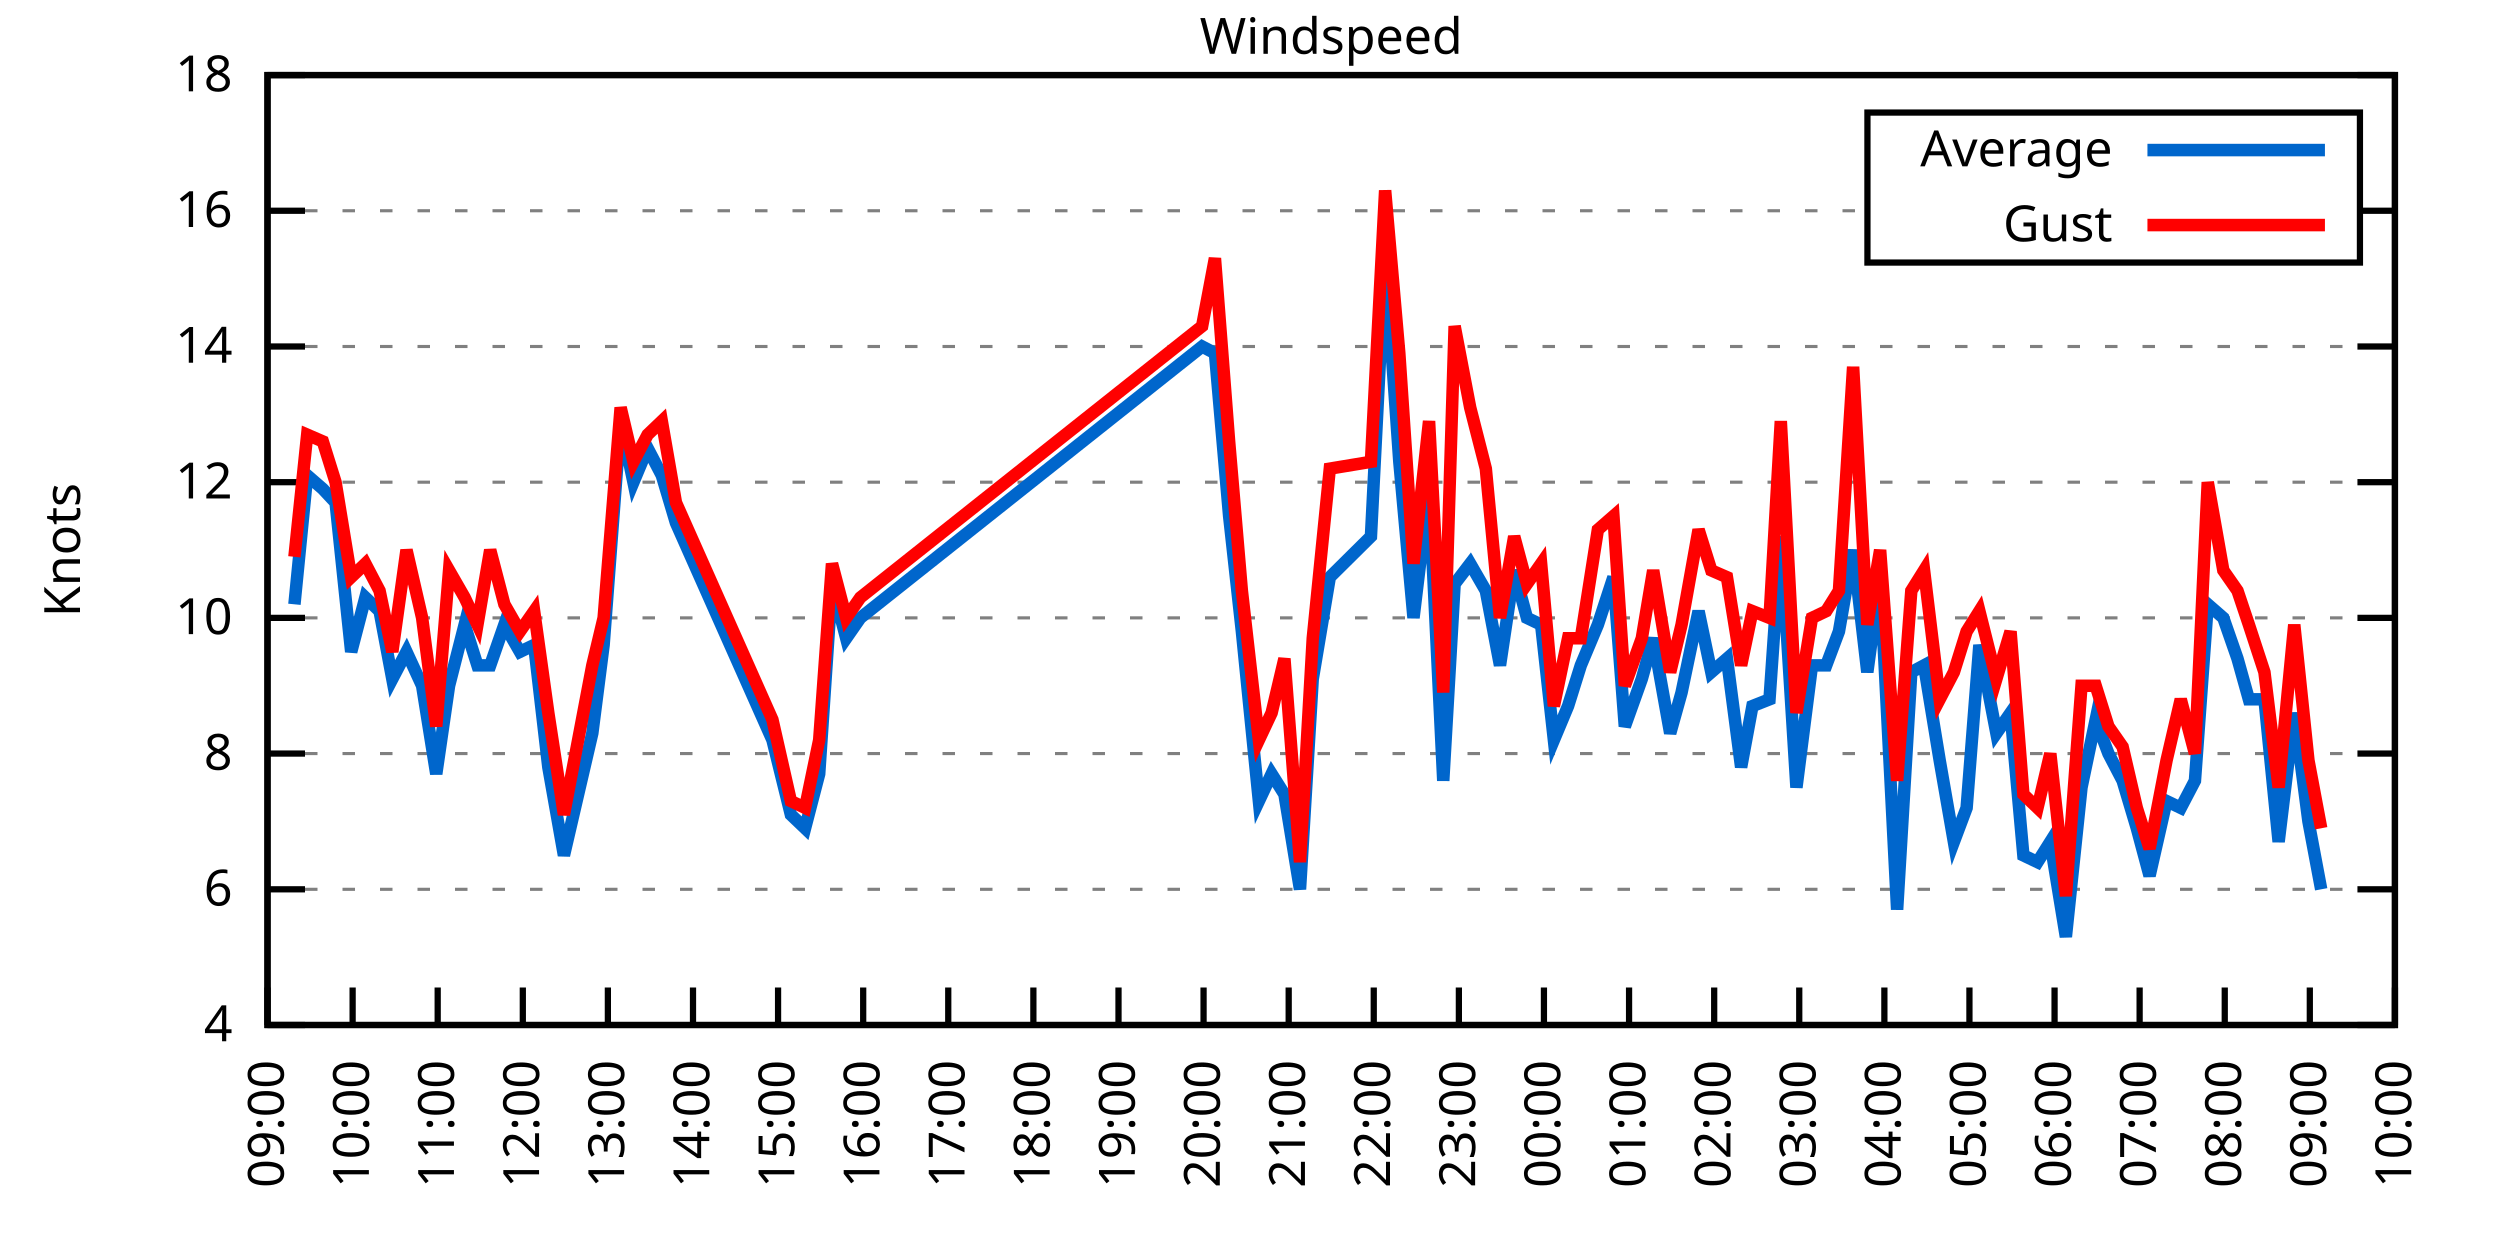
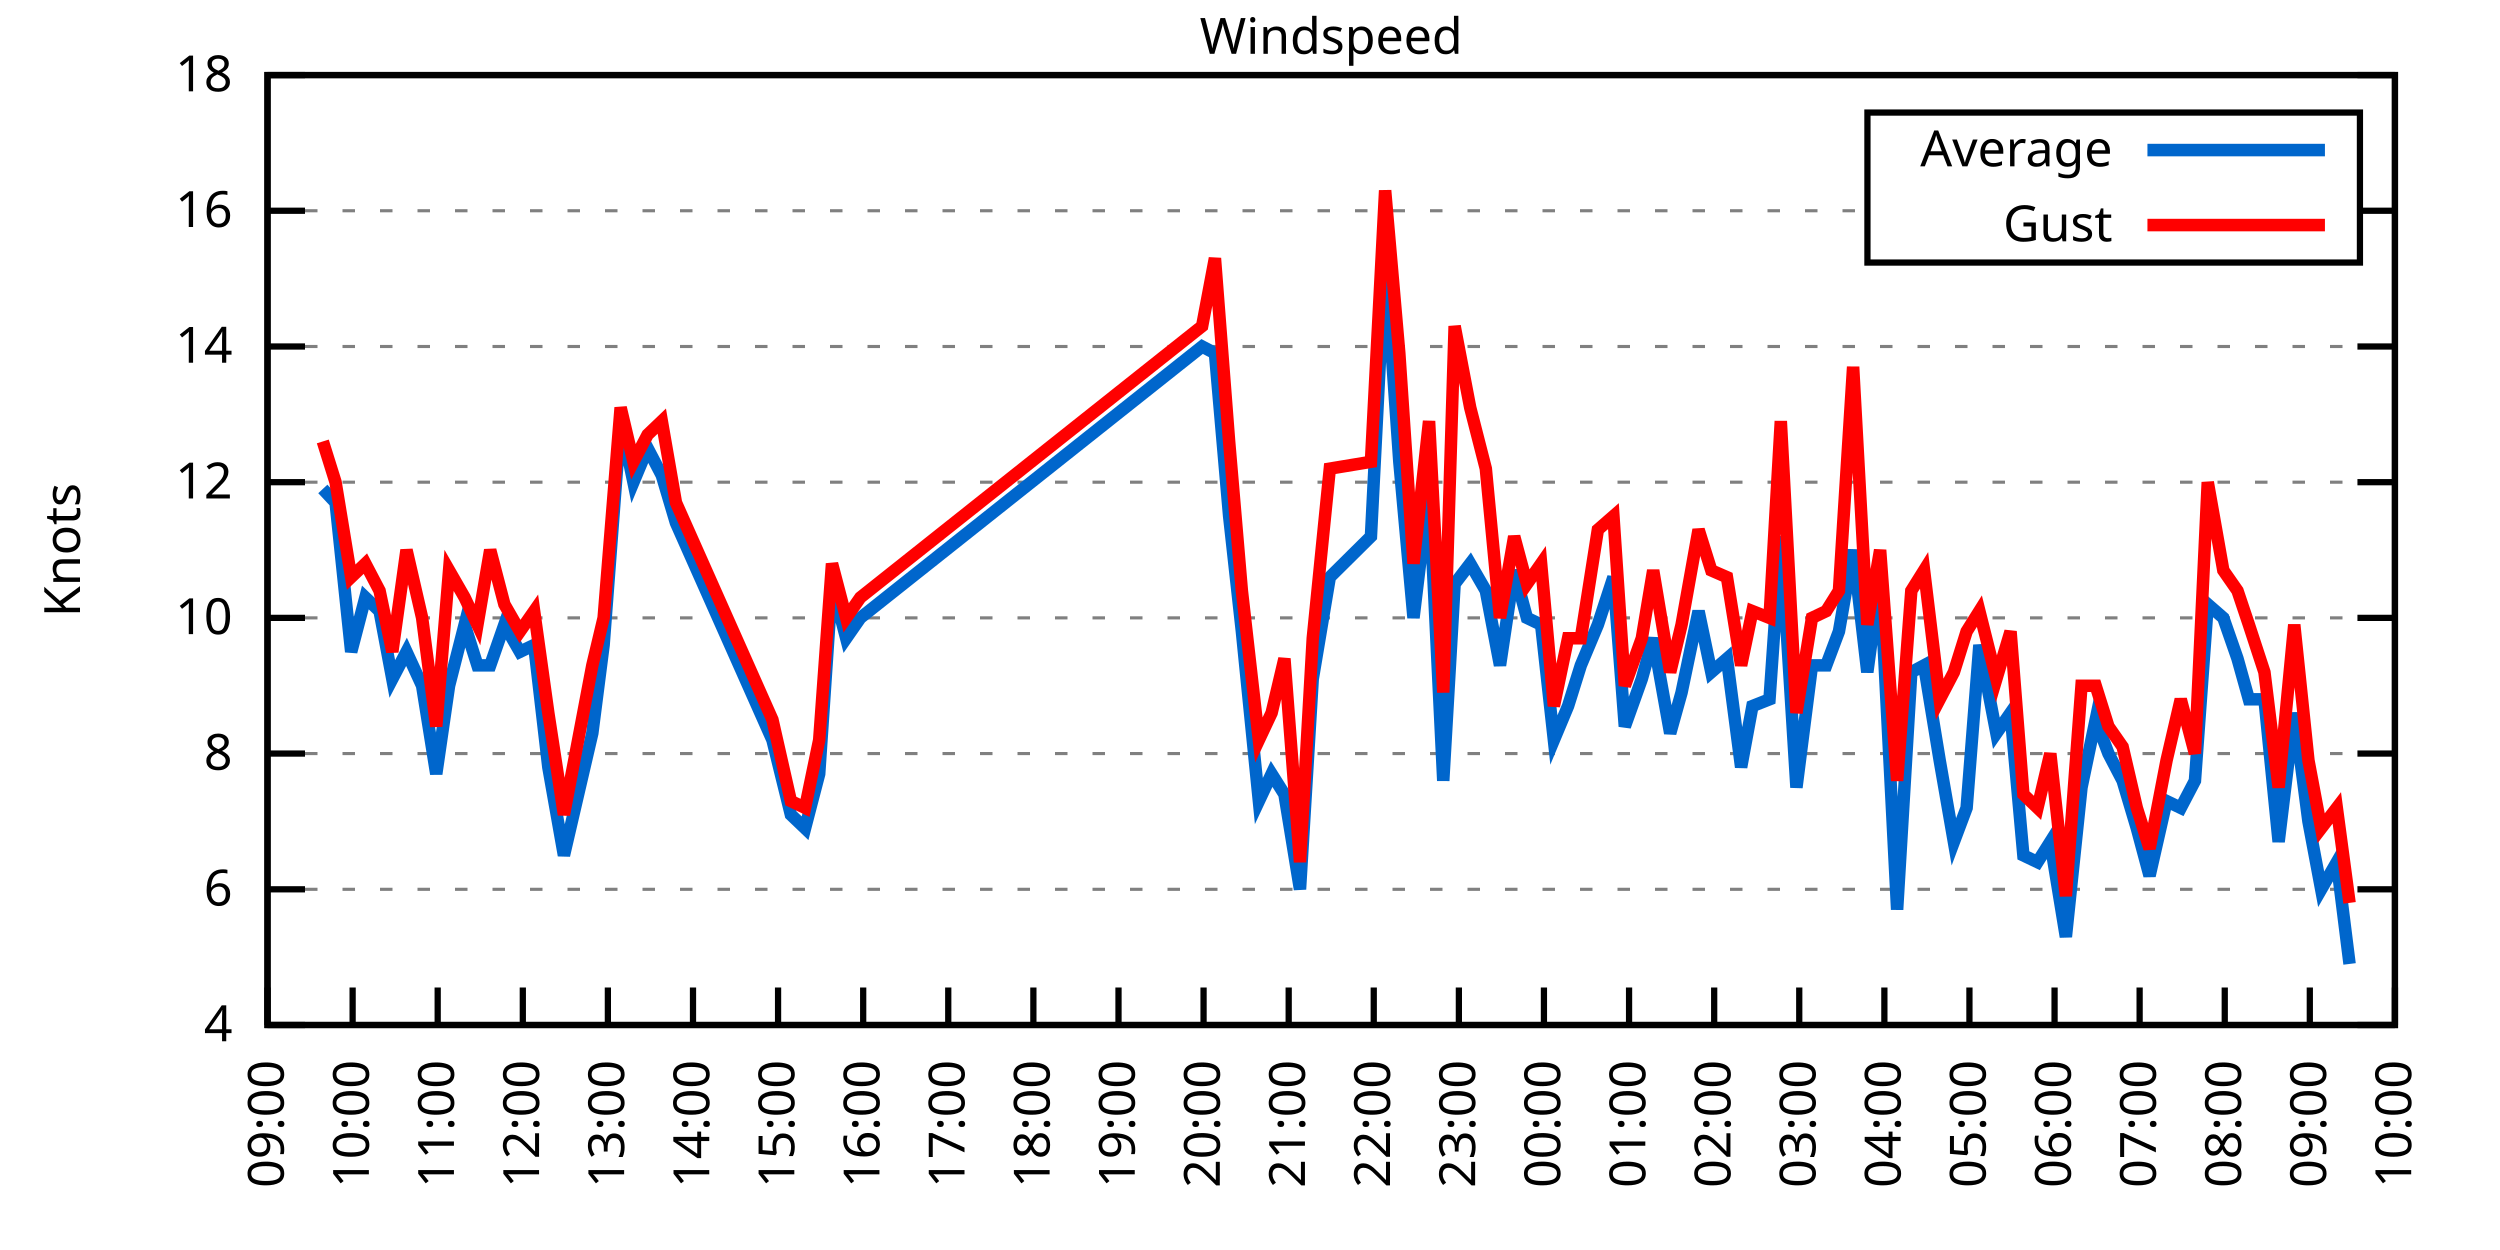
<svg xmlns="http://www.w3.org/2000/svg" xmlns:xlink="http://www.w3.org/1999/xlink" width="400" height="200" viewBox="0 0 400 200">
  <g id="gnuplot_canvas">
    <rect x="0" y="0" width="400" height="200" fill="none" />
    <defs>
      <circle id="gpDot" r="0.5" stroke-width="0.5" stroke="currentColor" />
      <path id="gpPt0" stroke-width="0.333" stroke="currentColor" d="M-1,0 h2 M0,-1 v2" />
      <path id="gpPt1" stroke-width="0.333" stroke="currentColor" d="M-1,-1 L1,1 M1,-1 L-1,1" />
      <path id="gpPt2" stroke-width="0.333" stroke="currentColor" d="M-1,0 L1,0 M0,-1 L0,1 M-1,-1 L1,1 M-1,1 L1,-1" />
      <rect id="gpPt3" stroke-width="0.333" stroke="currentColor" x="-1" y="-1" width="2" height="2" />
      <rect id="gpPt4" stroke-width="0.333" stroke="currentColor" fill="currentColor" x="-1" y="-1" width="2" height="2" />
      <circle id="gpPt5" stroke-width="0.333" stroke="currentColor" cx="0" cy="0" r="1" />
      <use xlink:href="#gpPt5" id="gpPt6" fill="currentColor" stroke="none" />
      <path id="gpPt7" stroke-width="0.333" stroke="currentColor" d="M0,-1.33 L-1.33,0.67 L1.33,0.67 z" />
      <use xlink:href="#gpPt7" id="gpPt8" fill="currentColor" stroke="none" />
      <use xlink:href="#gpPt7" id="gpPt9" stroke="currentColor" transform="rotate(180)" />
      <use xlink:href="#gpPt9" id="gpPt10" fill="currentColor" stroke="none" />
      <use xlink:href="#gpPt3" id="gpPt11" stroke="currentColor" transform="rotate(45)" />
      <use xlink:href="#gpPt11" id="gpPt12" fill="currentColor" stroke="none" />
      <path id="gpPt13" stroke-width="0.333" stroke="currentColor" d="M0,1.330 L1.265,0.411 L0.782,-1.067 L-0.782,-1.076 L-1.265,0.411 z" />
      <use xlink:href="#gpPt13" id="gpPt14" fill="currentColor" stroke="none" />
      <filter id="textbox" filterUnits="objectBoundingBox" x="0" y="0" height="1" width="1">
        <feFlood flood-color="white" flood-opacity="1" result="bgnd" />
        <feComposite in="SourceGraphic" in2="bgnd" operator="atop" />
      </filter>
      <filter id="greybox" filterUnits="objectBoundingBox" x="0" y="0" height="1" width="1">
        <feFlood flood-color="lightgrey" flood-opacity="1" result="grey" />
        <feComposite in="SourceGraphic" in2="grey" operator="atop" />
      </filter>
    </defs>
    <g fill="none" color="white" stroke="currentColor" stroke-width="1.00" stroke-linecap="butt" stroke-linejoin="miter">
</g>
    <g fill="none" color="black" stroke="currentColor" stroke-width="1.00" stroke-linecap="butt" stroke-linejoin="miter">
      <g stroke="none" shape-rendering="crispEdges">
        <polygon fill="rgb(255, 255, 255)" points="42.80,164.00 383.18,164.00 383.18,12.02 42.80,12.02 " />
      </g>
    </g>
    <g fill="none" color="black" stroke="currentColor" stroke-width="1.00" stroke-linecap="butt" stroke-linejoin="miter">
</g>
    <g fill="none" color="black" stroke="black" stroke-width="0.50" stroke-linecap="butt" stroke-linejoin="miter">
</g>
    <g fill="none" color="gray" stroke="currentColor" stroke-width="0.50" stroke-linecap="butt" stroke-linejoin="miter">
      <path stroke="gray" stroke-dasharray="2,4" class="gridline" d="M42.80,164.00 L383.19,164.00  " />
    </g>
    <g fill="none" color="gray" stroke="gray" stroke-width="1.00" stroke-linecap="butt" stroke-linejoin="miter">
</g>
    <g fill="none" color="black" stroke="currentColor" stroke-width="1.00" stroke-linecap="butt" stroke-linejoin="miter">
      <path stroke="black" d="M42.80,164.00 L48.80,164.00 M383.19,164.00 L377.19,164.00  " />
      <g transform="translate(37.20,166.60)" stroke="none" fill="black" font-family="Sans" font-size="8.00" text-anchor="end">
        <text>
          <tspan font-family="Sans"> 4</tspan>
        </text>
      </g>
    </g>
    <g fill="none" color="black" stroke="currentColor" stroke-width="1.00" stroke-linecap="butt" stroke-linejoin="miter">
</g>
    <g fill="none" color="black" stroke="black" stroke-width="0.50" stroke-linecap="butt" stroke-linejoin="miter">
</g>
    <g fill="none" color="gray" stroke="currentColor" stroke-width="0.50" stroke-linecap="butt" stroke-linejoin="miter">
      <path stroke="gray" stroke-dasharray="2,4" class="gridline" d="M42.80,142.29 L383.19,142.29  " />
    </g>
    <g fill="none" color="gray" stroke="gray" stroke-width="1.00" stroke-linecap="butt" stroke-linejoin="miter">
</g>
    <g fill="none" color="black" stroke="currentColor" stroke-width="1.00" stroke-linecap="butt" stroke-linejoin="miter">
      <path stroke="black" d="M42.80,142.29 L48.80,142.29 M383.19,142.29 L377.19,142.29  " />
      <g transform="translate(37.20,144.89)" stroke="none" fill="black" font-family="Sans" font-size="8.00" text-anchor="end">
        <text>
          <tspan font-family="Sans"> 6</tspan>
        </text>
      </g>
    </g>
    <g fill="none" color="black" stroke="currentColor" stroke-width="1.00" stroke-linecap="butt" stroke-linejoin="miter">
</g>
    <g fill="none" color="black" stroke="black" stroke-width="0.50" stroke-linecap="butt" stroke-linejoin="miter">
</g>
    <g fill="none" color="gray" stroke="currentColor" stroke-width="0.50" stroke-linecap="butt" stroke-linejoin="miter">
      <path stroke="gray" stroke-dasharray="2,4" class="gridline" d="M42.80,120.57 L383.19,120.57  " />
    </g>
    <g fill="none" color="gray" stroke="gray" stroke-width="1.00" stroke-linecap="butt" stroke-linejoin="miter">
</g>
    <g fill="none" color="black" stroke="currentColor" stroke-width="1.00" stroke-linecap="butt" stroke-linejoin="miter">
      <path stroke="black" d="M42.80,120.57 L48.80,120.57 M383.19,120.57 L377.19,120.57  " />
      <g transform="translate(37.20,123.17)" stroke="none" fill="black" font-family="Sans" font-size="8.00" text-anchor="end">
        <text>
          <tspan font-family="Sans"> 8</tspan>
        </text>
      </g>
    </g>
    <g fill="none" color="black" stroke="currentColor" stroke-width="1.00" stroke-linecap="butt" stroke-linejoin="miter">
</g>
    <g fill="none" color="black" stroke="black" stroke-width="0.50" stroke-linecap="butt" stroke-linejoin="miter">
</g>
    <g fill="none" color="gray" stroke="currentColor" stroke-width="0.50" stroke-linecap="butt" stroke-linejoin="miter">
      <path stroke="gray" stroke-dasharray="2,4" class="gridline" d="M42.80,98.86 L383.19,98.86  " />
    </g>
    <g fill="none" color="gray" stroke="gray" stroke-width="1.00" stroke-linecap="butt" stroke-linejoin="miter">
</g>
    <g fill="none" color="black" stroke="currentColor" stroke-width="1.00" stroke-linecap="butt" stroke-linejoin="miter">
      <path stroke="black" d="M42.80,98.86 L48.80,98.86 M383.19,98.86 L377.19,98.86  " />
      <g transform="translate(37.20,101.46)" stroke="none" fill="black" font-family="Sans" font-size="8.00" text-anchor="end">
        <text>
          <tspan font-family="Sans"> 10</tspan>
        </text>
      </g>
    </g>
    <g fill="none" color="black" stroke="currentColor" stroke-width="1.00" stroke-linecap="butt" stroke-linejoin="miter">
</g>
    <g fill="none" color="black" stroke="black" stroke-width="0.50" stroke-linecap="butt" stroke-linejoin="miter">
</g>
    <g fill="none" color="gray" stroke="currentColor" stroke-width="0.50" stroke-linecap="butt" stroke-linejoin="miter">
      <path stroke="gray" stroke-dasharray="2,4" class="gridline" d="M42.80,77.15 L383.19,77.15  " />
    </g>
    <g fill="none" color="gray" stroke="gray" stroke-width="1.00" stroke-linecap="butt" stroke-linejoin="miter">
</g>
    <g fill="none" color="black" stroke="currentColor" stroke-width="1.00" stroke-linecap="butt" stroke-linejoin="miter">
      <path stroke="black" d="M42.80,77.15 L48.80,77.15 M383.19,77.15 L377.19,77.15  " />
      <g transform="translate(37.20,79.75)" stroke="none" fill="black" font-family="Sans" font-size="8.00" text-anchor="end">
        <text>
          <tspan font-family="Sans"> 12</tspan>
        </text>
      </g>
    </g>
    <g fill="none" color="black" stroke="currentColor" stroke-width="1.00" stroke-linecap="butt" stroke-linejoin="miter">
</g>
    <g fill="none" color="black" stroke="black" stroke-width="0.50" stroke-linecap="butt" stroke-linejoin="miter">
</g>
    <g fill="none" color="gray" stroke="currentColor" stroke-width="0.50" stroke-linecap="butt" stroke-linejoin="miter">
      <path stroke="gray" stroke-dasharray="2,4" class="gridline" d="M42.80,55.44 L383.19,55.44  " />
    </g>
    <g fill="none" color="gray" stroke="gray" stroke-width="1.00" stroke-linecap="butt" stroke-linejoin="miter">
</g>
    <g fill="none" color="black" stroke="currentColor" stroke-width="1.00" stroke-linecap="butt" stroke-linejoin="miter">
      <path stroke="black" d="M42.80,55.44 L48.80,55.44 M383.19,55.44 L377.19,55.44  " />
      <g transform="translate(37.20,58.04)" stroke="none" fill="black" font-family="Sans" font-size="8.00" text-anchor="end">
        <text>
          <tspan font-family="Sans"> 14</tspan>
        </text>
      </g>
    </g>
    <g fill="none" color="black" stroke="currentColor" stroke-width="1.00" stroke-linecap="butt" stroke-linejoin="miter">
</g>
    <g fill="none" color="black" stroke="black" stroke-width="0.50" stroke-linecap="butt" stroke-linejoin="miter">
</g>
    <g fill="none" color="gray" stroke="currentColor" stroke-width="0.50" stroke-linecap="butt" stroke-linejoin="miter">
      <path stroke="gray" stroke-dasharray="2,4" class="gridline" d="M42.80,33.72 L298.79,33.72 M377.59,33.72 L383.19,33.72  " />
    </g>
    <g fill="none" color="gray" stroke="gray" stroke-width="1.00" stroke-linecap="butt" stroke-linejoin="miter">
</g>
    <g fill="none" color="black" stroke="currentColor" stroke-width="1.00" stroke-linecap="butt" stroke-linejoin="miter">
      <path stroke="black" d="M42.80,33.72 L48.80,33.72 M383.19,33.72 L377.19,33.72  " />
      <g transform="translate(37.20,36.32)" stroke="none" fill="black" font-family="Sans" font-size="8.00" text-anchor="end">
        <text>
          <tspan font-family="Sans"> 16</tspan>
        </text>
      </g>
    </g>
    <g fill="none" color="black" stroke="currentColor" stroke-width="1.00" stroke-linecap="butt" stroke-linejoin="miter">
</g>
    <g fill="none" color="black" stroke="black" stroke-width="0.50" stroke-linecap="butt" stroke-linejoin="miter">
</g>
    <g fill="none" color="gray" stroke="currentColor" stroke-width="0.50" stroke-linecap="butt" stroke-linejoin="miter">
      <path stroke="gray" stroke-dasharray="2,4" class="gridline" d="M42.80,12.01 L383.19,12.01  " />
    </g>
    <g fill="none" color="gray" stroke="gray" stroke-width="1.00" stroke-linecap="butt" stroke-linejoin="miter">
</g>
    <g fill="none" color="black" stroke="currentColor" stroke-width="1.00" stroke-linecap="butt" stroke-linejoin="miter">
      <path stroke="black" d="M42.80,12.01 L48.80,12.01 M383.19,12.01 L377.19,12.01  " />
      <g transform="translate(37.20,14.61)" stroke="none" fill="black" font-family="Sans" font-size="8.00" text-anchor="end">
        <text>
          <tspan font-family="Sans"> 18</tspan>
        </text>
      </g>
    </g>
    <g fill="none" color="black" stroke="currentColor" stroke-width="1.00" stroke-linecap="butt" stroke-linejoin="miter">
      <path stroke="black" d="M42.80,164.00 L42.80,158.00  " />
      <g transform="translate(45.40,169.60) rotate(270.00)" stroke="none" fill="black" font-family="Sans" font-size="8.00" text-anchor="end">
        <text>
          <tspan font-family="Sans">09:00</tspan>
        </text>
      </g>
    </g>
    <g fill="none" color="black" stroke="currentColor" stroke-width="1.00" stroke-linecap="butt" stroke-linejoin="miter">
      <path stroke="black" d="M56.42,164.00 L56.42,158.00  " />
      <g transform="translate(59.02,169.60) rotate(270.00)" stroke="none" fill="black" font-family="Sans" font-size="8.00" text-anchor="end">
        <text>
          <tspan font-family="Sans">10:00</tspan>
        </text>
      </g>
    </g>
    <g fill="none" color="black" stroke="currentColor" stroke-width="1.00" stroke-linecap="butt" stroke-linejoin="miter">
      <path stroke="black" d="M70.03,164.00 L70.03,158.00  " />
      <g transform="translate(72.63,169.60) rotate(270.00)" stroke="none" fill="black" font-family="Sans" font-size="8.00" text-anchor="end">
        <text>
          <tspan font-family="Sans">11:00</tspan>
        </text>
      </g>
    </g>
    <g fill="none" color="black" stroke="currentColor" stroke-width="1.00" stroke-linecap="butt" stroke-linejoin="miter">
      <path stroke="black" d="M83.65,164.00 L83.65,158.00  " />
      <g transform="translate(86.25,169.60) rotate(270.00)" stroke="none" fill="black" font-family="Sans" font-size="8.00" text-anchor="end">
        <text>
          <tspan font-family="Sans">12:00</tspan>
        </text>
      </g>
    </g>
    <g fill="none" color="black" stroke="currentColor" stroke-width="1.00" stroke-linecap="butt" stroke-linejoin="miter">
      <path stroke="black" d="M97.26,164.00 L97.26,158.00  " />
      <g transform="translate(99.86,169.60) rotate(270.00)" stroke="none" fill="black" font-family="Sans" font-size="8.00" text-anchor="end">
        <text>
          <tspan font-family="Sans">13:00</tspan>
        </text>
      </g>
    </g>
    <g fill="none" color="black" stroke="currentColor" stroke-width="1.00" stroke-linecap="butt" stroke-linejoin="miter">
      <path stroke="black" d="M110.88,164.00 L110.88,158.00  " />
      <g transform="translate(113.48,169.60) rotate(270.00)" stroke="none" fill="black" font-family="Sans" font-size="8.00" text-anchor="end">
        <text>
          <tspan font-family="Sans">14:00</tspan>
        </text>
      </g>
    </g>
    <g fill="none" color="black" stroke="currentColor" stroke-width="1.00" stroke-linecap="butt" stroke-linejoin="miter">
      <path stroke="black" d="M124.49,164.00 L124.49,158.00  " />
      <g transform="translate(127.09,169.60) rotate(270.00)" stroke="none" fill="black" font-family="Sans" font-size="8.00" text-anchor="end">
        <text>
          <tspan font-family="Sans">15:00</tspan>
        </text>
      </g>
    </g>
    <g fill="none" color="black" stroke="currentColor" stroke-width="1.00" stroke-linecap="butt" stroke-linejoin="miter">
      <path stroke="black" d="M138.11,164.00 L138.11,158.00  " />
      <g transform="translate(140.71,169.60) rotate(270.00)" stroke="none" fill="black" font-family="Sans" font-size="8.00" text-anchor="end">
        <text>
          <tspan font-family="Sans">16:00</tspan>
        </text>
      </g>
    </g>
    <g fill="none" color="black" stroke="currentColor" stroke-width="1.00" stroke-linecap="butt" stroke-linejoin="miter">
      <path stroke="black" d="M151.72,164.00 L151.72,158.00  " />
      <g transform="translate(154.32,169.60) rotate(270.00)" stroke="none" fill="black" font-family="Sans" font-size="8.00" text-anchor="end">
        <text>
          <tspan font-family="Sans">17:00</tspan>
        </text>
      </g>
    </g>
    <g fill="none" color="black" stroke="currentColor" stroke-width="1.00" stroke-linecap="butt" stroke-linejoin="miter">
      <path stroke="black" d="M165.34,164.00 L165.34,158.00  " />
      <g transform="translate(167.94,169.60) rotate(270.00)" stroke="none" fill="black" font-family="Sans" font-size="8.00" text-anchor="end">
        <text>
          <tspan font-family="Sans">18:00</tspan>
        </text>
      </g>
    </g>
    <g fill="none" color="black" stroke="currentColor" stroke-width="1.00" stroke-linecap="butt" stroke-linejoin="miter">
      <path stroke="black" d="M178.96,164.00 L178.96,158.00  " />
      <g transform="translate(181.56,169.60) rotate(270.00)" stroke="none" fill="black" font-family="Sans" font-size="8.00" text-anchor="end">
        <text>
          <tspan font-family="Sans">19:00</tspan>
        </text>
      </g>
    </g>
    <g fill="none" color="black" stroke="currentColor" stroke-width="1.00" stroke-linecap="butt" stroke-linejoin="miter">
      <path stroke="black" d="M192.57,164.00 L192.57,158.00  " />
      <g transform="translate(195.17,169.60) rotate(270.00)" stroke="none" fill="black" font-family="Sans" font-size="8.00" text-anchor="end">
        <text>
          <tspan font-family="Sans">20:00</tspan>
        </text>
      </g>
    </g>
    <g fill="none" color="black" stroke="currentColor" stroke-width="1.00" stroke-linecap="butt" stroke-linejoin="miter">
      <path stroke="black" d="M206.19,164.00 L206.19,158.00  " />
      <g transform="translate(208.79,169.60) rotate(270.00)" stroke="none" fill="black" font-family="Sans" font-size="8.00" text-anchor="end">
        <text>
          <tspan font-family="Sans">21:00</tspan>
        </text>
      </g>
    </g>
    <g fill="none" color="black" stroke="currentColor" stroke-width="1.00" stroke-linecap="butt" stroke-linejoin="miter">
      <path stroke="black" d="M219.80,164.00 L219.80,158.00  " />
      <g transform="translate(222.40,169.60) rotate(270.00)" stroke="none" fill="black" font-family="Sans" font-size="8.00" text-anchor="end">
        <text>
          <tspan font-family="Sans">22:00</tspan>
        </text>
      </g>
    </g>
    <g fill="none" color="black" stroke="currentColor" stroke-width="1.00" stroke-linecap="butt" stroke-linejoin="miter">
      <path stroke="black" d="M233.42,164.00 L233.42,158.00  " />
      <g transform="translate(236.02,169.60) rotate(270.00)" stroke="none" fill="black" font-family="Sans" font-size="8.00" text-anchor="end">
        <text>
          <tspan font-family="Sans">23:00</tspan>
        </text>
      </g>
    </g>
    <g fill="none" color="black" stroke="currentColor" stroke-width="1.00" stroke-linecap="butt" stroke-linejoin="miter">
      <path stroke="black" d="M247.03,164.00 L247.03,158.00  " />
      <g transform="translate(249.63,169.60) rotate(270.00)" stroke="none" fill="black" font-family="Sans" font-size="8.00" text-anchor="end">
        <text>
          <tspan font-family="Sans">00:00</tspan>
        </text>
      </g>
    </g>
    <g fill="none" color="black" stroke="currentColor" stroke-width="1.00" stroke-linecap="butt" stroke-linejoin="miter">
      <path stroke="black" d="M260.65,164.00 L260.65,158.00  " />
      <g transform="translate(263.25,169.60) rotate(270.00)" stroke="none" fill="black" font-family="Sans" font-size="8.00" text-anchor="end">
        <text>
          <tspan font-family="Sans">01:00</tspan>
        </text>
      </g>
    </g>
    <g fill="none" color="black" stroke="currentColor" stroke-width="1.00" stroke-linecap="butt" stroke-linejoin="miter">
      <path stroke="black" d="M274.27,164.00 L274.27,158.00  " />
      <g transform="translate(276.87,169.60) rotate(270.00)" stroke="none" fill="black" font-family="Sans" font-size="8.00" text-anchor="end">
        <text>
          <tspan font-family="Sans">02:00</tspan>
        </text>
      </g>
    </g>
    <g fill="none" color="black" stroke="currentColor" stroke-width="1.00" stroke-linecap="butt" stroke-linejoin="miter">
      <path stroke="black" d="M287.88,164.00 L287.88,158.00  " />
      <g transform="translate(290.48,169.60) rotate(270.00)" stroke="none" fill="black" font-family="Sans" font-size="8.00" text-anchor="end">
        <text>
          <tspan font-family="Sans">03:00</tspan>
        </text>
      </g>
    </g>
    <g fill="none" color="black" stroke="currentColor" stroke-width="1.00" stroke-linecap="butt" stroke-linejoin="miter">
      <path stroke="black" d="M301.50,164.00 L301.50,158.00  " />
      <g transform="translate(304.10,169.60) rotate(270.00)" stroke="none" fill="black" font-family="Sans" font-size="8.00" text-anchor="end">
        <text>
          <tspan font-family="Sans">04:00</tspan>
        </text>
      </g>
    </g>
    <g fill="none" color="black" stroke="currentColor" stroke-width="1.00" stroke-linecap="butt" stroke-linejoin="miter">
      <path stroke="black" d="M315.11,164.00 L315.11,158.00  " />
      <g transform="translate(317.71,169.60) rotate(270.00)" stroke="none" fill="black" font-family="Sans" font-size="8.00" text-anchor="end">
        <text>
          <tspan font-family="Sans">05:00</tspan>
        </text>
      </g>
    </g>
    <g fill="none" color="black" stroke="currentColor" stroke-width="1.00" stroke-linecap="butt" stroke-linejoin="miter">
      <path stroke="black" d="M328.73,164.00 L328.73,158.00  " />
      <g transform="translate(331.33,169.60) rotate(270.00)" stroke="none" fill="black" font-family="Sans" font-size="8.00" text-anchor="end">
        <text>
          <tspan font-family="Sans">06:00</tspan>
        </text>
      </g>
    </g>
    <g fill="none" color="black" stroke="currentColor" stroke-width="1.00" stroke-linecap="butt" stroke-linejoin="miter">
      <path stroke="black" d="M342.34,164.00 L342.34,158.00  " />
      <g transform="translate(344.94,169.60) rotate(270.00)" stroke="none" fill="black" font-family="Sans" font-size="8.00" text-anchor="end">
        <text>
          <tspan font-family="Sans">07:00</tspan>
        </text>
      </g>
    </g>
    <g fill="none" color="black" stroke="currentColor" stroke-width="1.00" stroke-linecap="butt" stroke-linejoin="miter">
      <path stroke="black" d="M355.96,164.00 L355.96,158.00  " />
      <g transform="translate(358.56,169.60) rotate(270.00)" stroke="none" fill="black" font-family="Sans" font-size="8.00" text-anchor="end">
        <text>
          <tspan font-family="Sans">08:00</tspan>
        </text>
      </g>
    </g>
    <g fill="none" color="black" stroke="currentColor" stroke-width="1.00" stroke-linecap="butt" stroke-linejoin="miter">
      <path stroke="black" d="M369.57,164.00 L369.57,158.00  " />
      <g transform="translate(372.17,169.60) rotate(270.00)" stroke="none" fill="black" font-family="Sans" font-size="8.00" text-anchor="end">
        <text>
          <tspan font-family="Sans">09:00</tspan>
        </text>
      </g>
    </g>
    <g fill="none" color="black" stroke="currentColor" stroke-width="1.00" stroke-linecap="butt" stroke-linejoin="miter">
      <path stroke="black" d="M383.19,164.00 L383.19,158.00  " />
      <g transform="translate(385.79,169.60) rotate(270.00)" stroke="none" fill="black" font-family="Sans" font-size="8.00" text-anchor="end">
        <text>
          <tspan font-family="Sans">10:00</tspan>
        </text>
      </g>
    </g>
    <g fill="none" color="black" stroke="currentColor" stroke-width="1.00" stroke-linecap="butt" stroke-linejoin="miter">
</g>
    <g fill="none" color="black" stroke="currentColor" stroke-width="1.00" stroke-linecap="butt" stroke-linejoin="miter">
      <path stroke="black" d="M42.80,12.01 L42.80,164.00 L383.19,164.00 L383.19,12.01 L42.80,12.01 Z  " />
    </g>
    <g fill="none" color="black" stroke="currentColor" stroke-width="1.00" stroke-linecap="butt" stroke-linejoin="miter">
</g>
    <g fill="none" color="black" stroke="currentColor" stroke-width="1.00" stroke-linecap="butt" stroke-linejoin="miter">
      <path stroke="black" d="M298.79,42.01 L298.79,18.01 L377.59,18.01 L377.59,42.01 L298.79,42.01 Z  " />
    </g>
    <g id="Windspeed_plot_1">
      <g fill="none" color="white" stroke="black" stroke-width="2.00" stroke-linecap="butt" stroke-linejoin="miter">
</g>
      <g fill="none" color="black" stroke="currentColor" stroke-width="2.00" stroke-linecap="butt" stroke-linejoin="miter">
        <g transform="translate(337.99,26.61)" stroke="none" fill="black" font-family="Sans" font-size="8.00" text-anchor="end">
          <text>
            <tspan font-family="Sans">Average</tspan>
          </text>
        </g>
      </g>
      <g fill="none" color="black" stroke="currentColor" stroke-width="2.00" stroke-linecap="butt" stroke-linejoin="miter">
-         <path stroke="rgb(  0, 102, 204)" d="M343.59,24.01 L371.99,24.01 M47.11,96.69 L49.15,76.06 L51.65,78.23 L53.69,80.41 L56.19,104.29 L58.46,95.60   L60.73,97.78 L62.77,108.63 L65.04,104.29 L67.54,109.72 L69.80,123.83 L71.85,109.72 L74.34,99.95 L76.39,106.46   L78.43,106.46 L80.70,99.95 L83.19,104.29 L85.46,103.20 L87.73,122.75 L90.23,136.86 L94.77,117.32 L96.58,103.20   L99.30,67.38 L101.35,77.15 L103.62,71.72 L105.89,76.06 L108.15,83.66 L123.59,118.40 L126.54,130.35 L128.81,132.52   L131.07,123.83 L133.12,93.43 L135.39,102.12 L137.66,98.86 L192.34,55.44 L194.39,56.52 L196.66,82.58 L198.70,101.03   L201.42,128.17 L203.46,123.83 L205.51,127.09 L208.00,142.29 L210.04,108.63 L212.77,92.35 L219.35,85.83 L221.62,41.32   L223.89,73.89 L226.16,98.86 L228.65,78.23 L230.92,124.92 L232.74,93.43 L235.23,90.18 L237.73,94.52 L240.00,106.46   L242.27,91.26 L244.31,98.86 L246.58,99.95 L248.62,118.40 L250.89,112.97 L252.93,106.46 L255.66,99.95 L258.15,92.35   L259.97,116.23 L262.69,108.63 L264.51,102.12 L267.23,117.32 L269.05,110.80 L271.77,97.78 L273.81,107.55 L276.31,105.38   L278.58,122.75 L280.39,112.97 L283.12,111.89 L284.93,85.83 L287.43,126.00 L289.92,106.46 L292.19,106.46 L294.23,101.03   L296.50,88.00 L298.77,107.55 L300.82,92.35 L303.54,145.54 L305.81,107.55 L307.85,106.46 L310.35,121.66 L312.62,134.69   L314.66,129.26 L316.70,103.20 L319.42,117.32 L321.69,114.06 L323.74,136.86 L326.00,137.94 L328.05,134.69 L330.54,149.89   L333.04,126.00 L335.31,115.15 L337.35,120.57 L339.62,124.92 L341.89,132.52 L343.93,140.12 L346.65,128.17 L348.92,129.26   L351.19,124.92 L353.24,96.69 L355.73,98.86 L358.00,105.38 L359.82,111.89 L362.31,111.89 L364.58,134.69 L367.08,114.06   L369.35,131.43 L371.39,142.29  " />
+         <path stroke="rgb(  0, 102, 204)" d="M343.59,24.01 L371.99,24.01 M51.65,78.23 L53.69,80.41 L56.19,104.29 L58.46,95.60 L60.73,97.78 L62.77,108.63   L65.04,104.29 L67.54,109.72 L69.80,123.83 L71.85,109.72 L74.34,99.95 L76.39,106.46 L78.43,106.46 L80.70,99.95   L83.19,104.29 L85.46,103.20 L87.73,122.75 L90.23,136.86 L94.77,117.32 L96.58,103.20 L99.30,67.38 L101.35,77.15   L103.62,71.72 L105.89,76.06 L108.15,83.66 L123.59,118.40 L126.54,130.35 L128.81,132.52 L131.07,123.83 L133.12,93.43   L135.39,102.12 L137.66,98.86 L192.34,55.44 L194.39,56.52 L196.66,82.58 L198.70,101.03 L201.42,128.17 L203.46,123.83   L205.51,127.09 L208.00,142.29 L210.04,108.63 L212.77,92.35 L219.35,85.83 L221.62,41.32 L223.89,73.89 L226.16,98.86   L228.65,78.23 L230.92,124.92 L232.74,93.43 L235.23,90.18 L237.73,94.52 L240.00,106.46 L242.27,91.26 L244.31,98.86   L246.58,99.95 L248.62,118.40 L250.89,112.97 L252.93,106.46 L255.66,99.95 L258.15,92.35 L259.97,116.23 L262.69,108.63   L264.51,102.12 L267.23,117.32 L269.05,110.80 L271.77,97.78 L273.81,107.55 L276.31,105.38 L278.58,122.75 L280.39,112.97   L283.12,111.89 L284.93,85.83 L287.43,126.00 L289.92,106.46 L292.19,106.46 L294.23,101.03 L296.50,88.00 L298.77,107.55   L300.82,92.35 L303.54,145.54 L305.81,107.55 L307.85,106.46 L310.35,121.66 L312.62,134.69 L314.66,129.26 L316.70,103.20   L319.42,117.32 L321.69,114.06 L323.74,136.86 L326.00,137.94 L328.05,134.69 L330.54,149.89 L333.04,126.00 L335.31,115.15   L337.35,120.57 L339.62,124.92 L341.89,132.52 L343.93,140.12 L346.65,128.17 L348.92,129.26 L351.19,124.92 L353.24,96.69   L355.73,98.86 L358.00,105.38 L359.82,111.89 L362.31,111.89 L364.58,134.69 L367.08,114.06 L369.35,131.43 L371.39,142.29   L373.89,137.94 L375.93,154.23  " />
      </g>
    </g>
    <g id="Windspeed_plot_2">
      <g fill="none" color="black" stroke="currentColor" stroke-width="2.00" stroke-linecap="butt" stroke-linejoin="miter">
        <g transform="translate(337.99,38.61)" stroke="none" fill="black" font-family="Sans" font-size="8.00" text-anchor="end">
          <text>
            <tspan font-family="Sans">Gust</tspan>
          </text>
        </g>
      </g>
      <g fill="none" color="black" stroke="currentColor" stroke-width="2.00" stroke-linecap="butt" stroke-linejoin="miter">
-         <path stroke="rgb(255,   0,   0)" d="M343.59,36.01 L371.99,36.01 M47.11,89.09 L49.15,69.55 L51.65,70.63 L53.69,77.15 L56.19,92.35 L58.46,90.18   L60.73,94.52 L62.77,104.29 L65.04,88.00 L67.54,98.86 L69.80,116.23 L71.85,91.26 L74.34,95.60 L76.39,99.95   L78.43,88.00 L80.70,96.69 L83.19,101.03 L85.46,97.78 L87.73,114.06 L90.23,130.35 L94.77,106.46 L96.58,98.86   L99.30,65.21 L101.35,73.89 L103.62,69.55 L105.89,67.38 L108.15,80.41 L123.59,115.15 L126.54,128.17 L128.81,129.26   L131.07,118.40 L133.12,90.18 L135.39,98.86 L137.66,95.60 L192.34,52.18 L194.39,41.32 L196.66,70.63 L198.70,94.52   L201.42,118.40 L203.46,114.06 L205.51,105.38 L208.00,137.94 L210.04,102.12 L212.77,74.98 L219.35,73.89 L221.62,30.47   L223.89,56.52 L226.16,90.18 L228.65,67.38 L230.92,110.80 L232.74,52.18 L235.23,65.21 L237.73,74.98 L240.00,98.86   L242.27,85.83 L244.31,93.43 L246.58,90.18 L248.62,112.97 L250.89,102.12 L252.93,102.12 L255.66,84.75 L258.15,82.58   L259.97,109.72 L262.69,102.12 L264.51,91.26 L267.23,107.55 L269.05,99.95 L271.77,84.75 L273.81,91.26 L276.31,92.35   L278.58,106.46 L280.39,97.78 L283.12,98.86 L284.93,67.38 L287.43,114.06 L289.92,98.86 L292.19,97.78 L294.23,94.52   L296.50,58.69 L298.77,99.95 L300.82,88.00 L303.54,124.92 L305.81,94.52 L307.85,91.26 L310.35,111.89 L312.62,107.55   L314.66,101.03 L316.70,97.78 L319.42,108.63 L321.69,101.03 L323.74,127.09 L326.00,129.26 L328.05,120.57 L330.54,143.37   L333.04,109.72 L335.31,109.72 L337.35,116.23 L339.62,119.49 L341.89,129.26 L343.93,135.77 L346.65,121.66 L348.92,111.89   L351.19,120.57 L353.24,77.15 L355.73,91.26 L358.00,94.52 L359.82,99.95 L362.31,107.55 L364.58,126.00 L367.08,99.95   L369.35,121.66 L371.39,132.52  " />
+         <path stroke="rgb(255,   0,   0)" d="M343.59,36.01 L371.99,36.01 M51.65,70.63 L53.69,77.15 L56.19,92.35 L58.46,90.18 L60.73,94.52 L62.77,104.29   L65.04,88.00 L67.54,98.86 L69.80,116.23 L71.85,91.26 L74.34,95.60 L76.39,99.95 L78.43,88.00 L80.70,96.69   L83.19,101.03 L85.46,97.78 L87.73,114.06 L90.23,130.35 L94.77,106.46 L96.58,98.86 L99.30,65.21 L101.35,73.89   L103.62,69.55 L105.89,67.38 L108.15,80.41 L123.59,115.15 L126.54,128.17 L128.81,129.26 L131.07,118.40 L133.12,90.18   L135.39,98.86 L137.66,95.60 L192.34,52.18 L194.39,41.32 L196.66,70.63 L198.70,94.52 L201.42,118.40 L203.46,114.06   L205.51,105.38 L208.00,137.94 L210.04,102.12 L212.77,74.98 L219.35,73.89 L221.62,30.47 L223.89,56.52 L226.16,90.18   L228.65,67.38 L230.92,110.80 L232.74,52.18 L235.23,65.21 L237.73,74.98 L240.00,98.86 L242.27,85.83 L244.31,93.43   L246.58,90.18 L248.62,112.97 L250.89,102.12 L252.93,102.12 L255.66,84.75 L258.15,82.58 L259.97,109.72 L262.69,102.12   L264.51,91.26 L267.23,107.55 L269.05,99.95 L271.77,84.75 L273.81,91.26 L276.31,92.35 L278.58,106.46 L280.39,97.78   L283.12,98.86 L284.93,67.38 L287.43,114.06 L289.92,98.86 L292.19,97.78 L294.23,94.52 L296.50,58.69 L298.77,99.95   L300.82,88.00 L303.54,124.92 L305.81,94.52 L307.85,91.26 L310.35,111.89 L312.62,107.55 L314.66,101.03 L316.70,97.78   L319.42,108.63 L321.69,101.03 L323.74,127.09 L326.00,129.26 L328.05,120.57 L330.54,143.37 L333.04,109.72 L335.31,109.72   L337.35,116.23 L339.62,119.49 L341.89,129.26 L343.93,135.77 L346.65,121.66 L348.92,111.89 L351.19,120.57 L353.24,77.15   L355.73,91.26 L358.00,94.52 L359.82,99.95 L362.31,107.55 L364.58,126.00 L367.08,99.95 L369.35,121.66 L371.39,132.52   L373.89,129.26 L375.93,144.46  " />
      </g>
    </g>
    <g fill="none" color="black" stroke="currentColor" stroke-width="2.00" stroke-linecap="butt" stroke-linejoin="miter">
</g>
    <g fill="none" color="black" stroke="black" stroke-width="1.00" stroke-linecap="butt" stroke-linejoin="miter">
</g>
    <g fill="none" color="black" stroke="currentColor" stroke-width="1.00" stroke-linecap="butt" stroke-linejoin="miter">
      <path stroke="black" d="M42.80,12.01 L42.80,164.00 L383.19,164.00 L383.19,12.01 L42.80,12.01 Z  " />
      <g transform="translate(12.80,88.01) rotate(270.00)" stroke="none" fill="black" font-family="Sans" font-size="8.00" text-anchor="middle">
        <text>
          <tspan font-family="Sans">Knots</tspan>
        </text>
      </g>
    </g>
    <g fill="none" color="black" stroke="currentColor" stroke-width="1.00" stroke-linecap="butt" stroke-linejoin="miter">
</g>
    <g fill="none" color="black" stroke="currentColor" stroke-width="1.00" stroke-linecap="butt" stroke-linejoin="miter">
      <g transform="translate(212.99,8.61)" stroke="none" fill="black" font-family="Sans" font-size="8.00" text-anchor="middle">
        <text>
          <tspan font-family="Sans">Windspeed</tspan>
        </text>
      </g>
    </g>
    <g fill="none" color="black" stroke="currentColor" stroke-width="1.00" stroke-linecap="butt" stroke-linejoin="miter">
</g>
  </g>
</svg>
